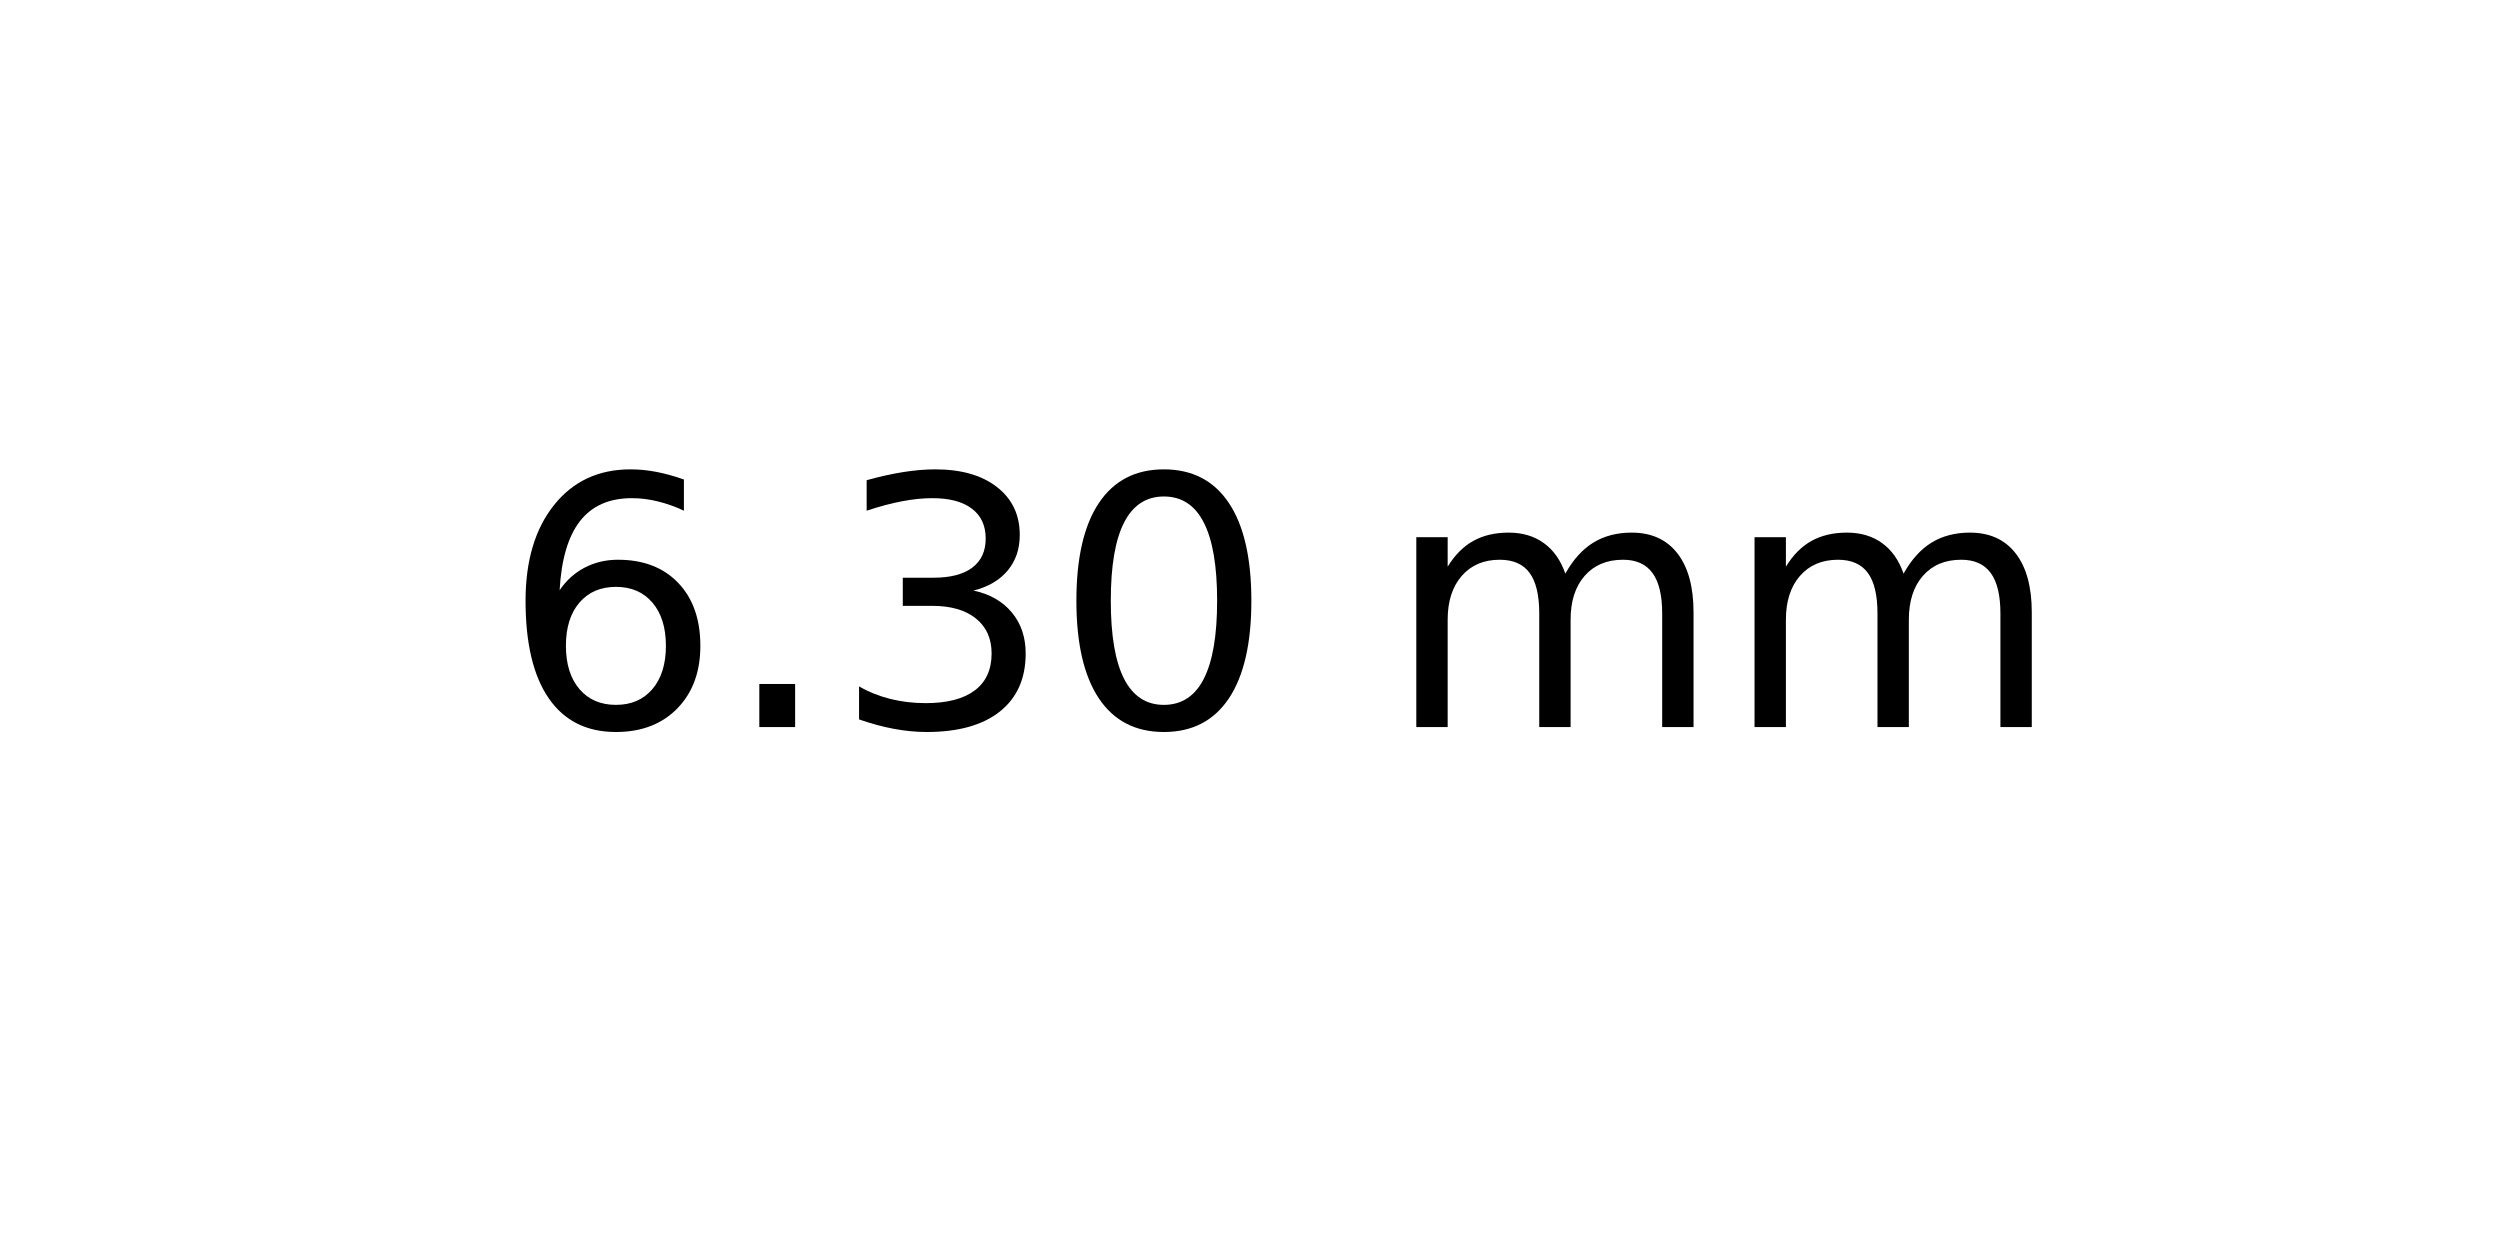
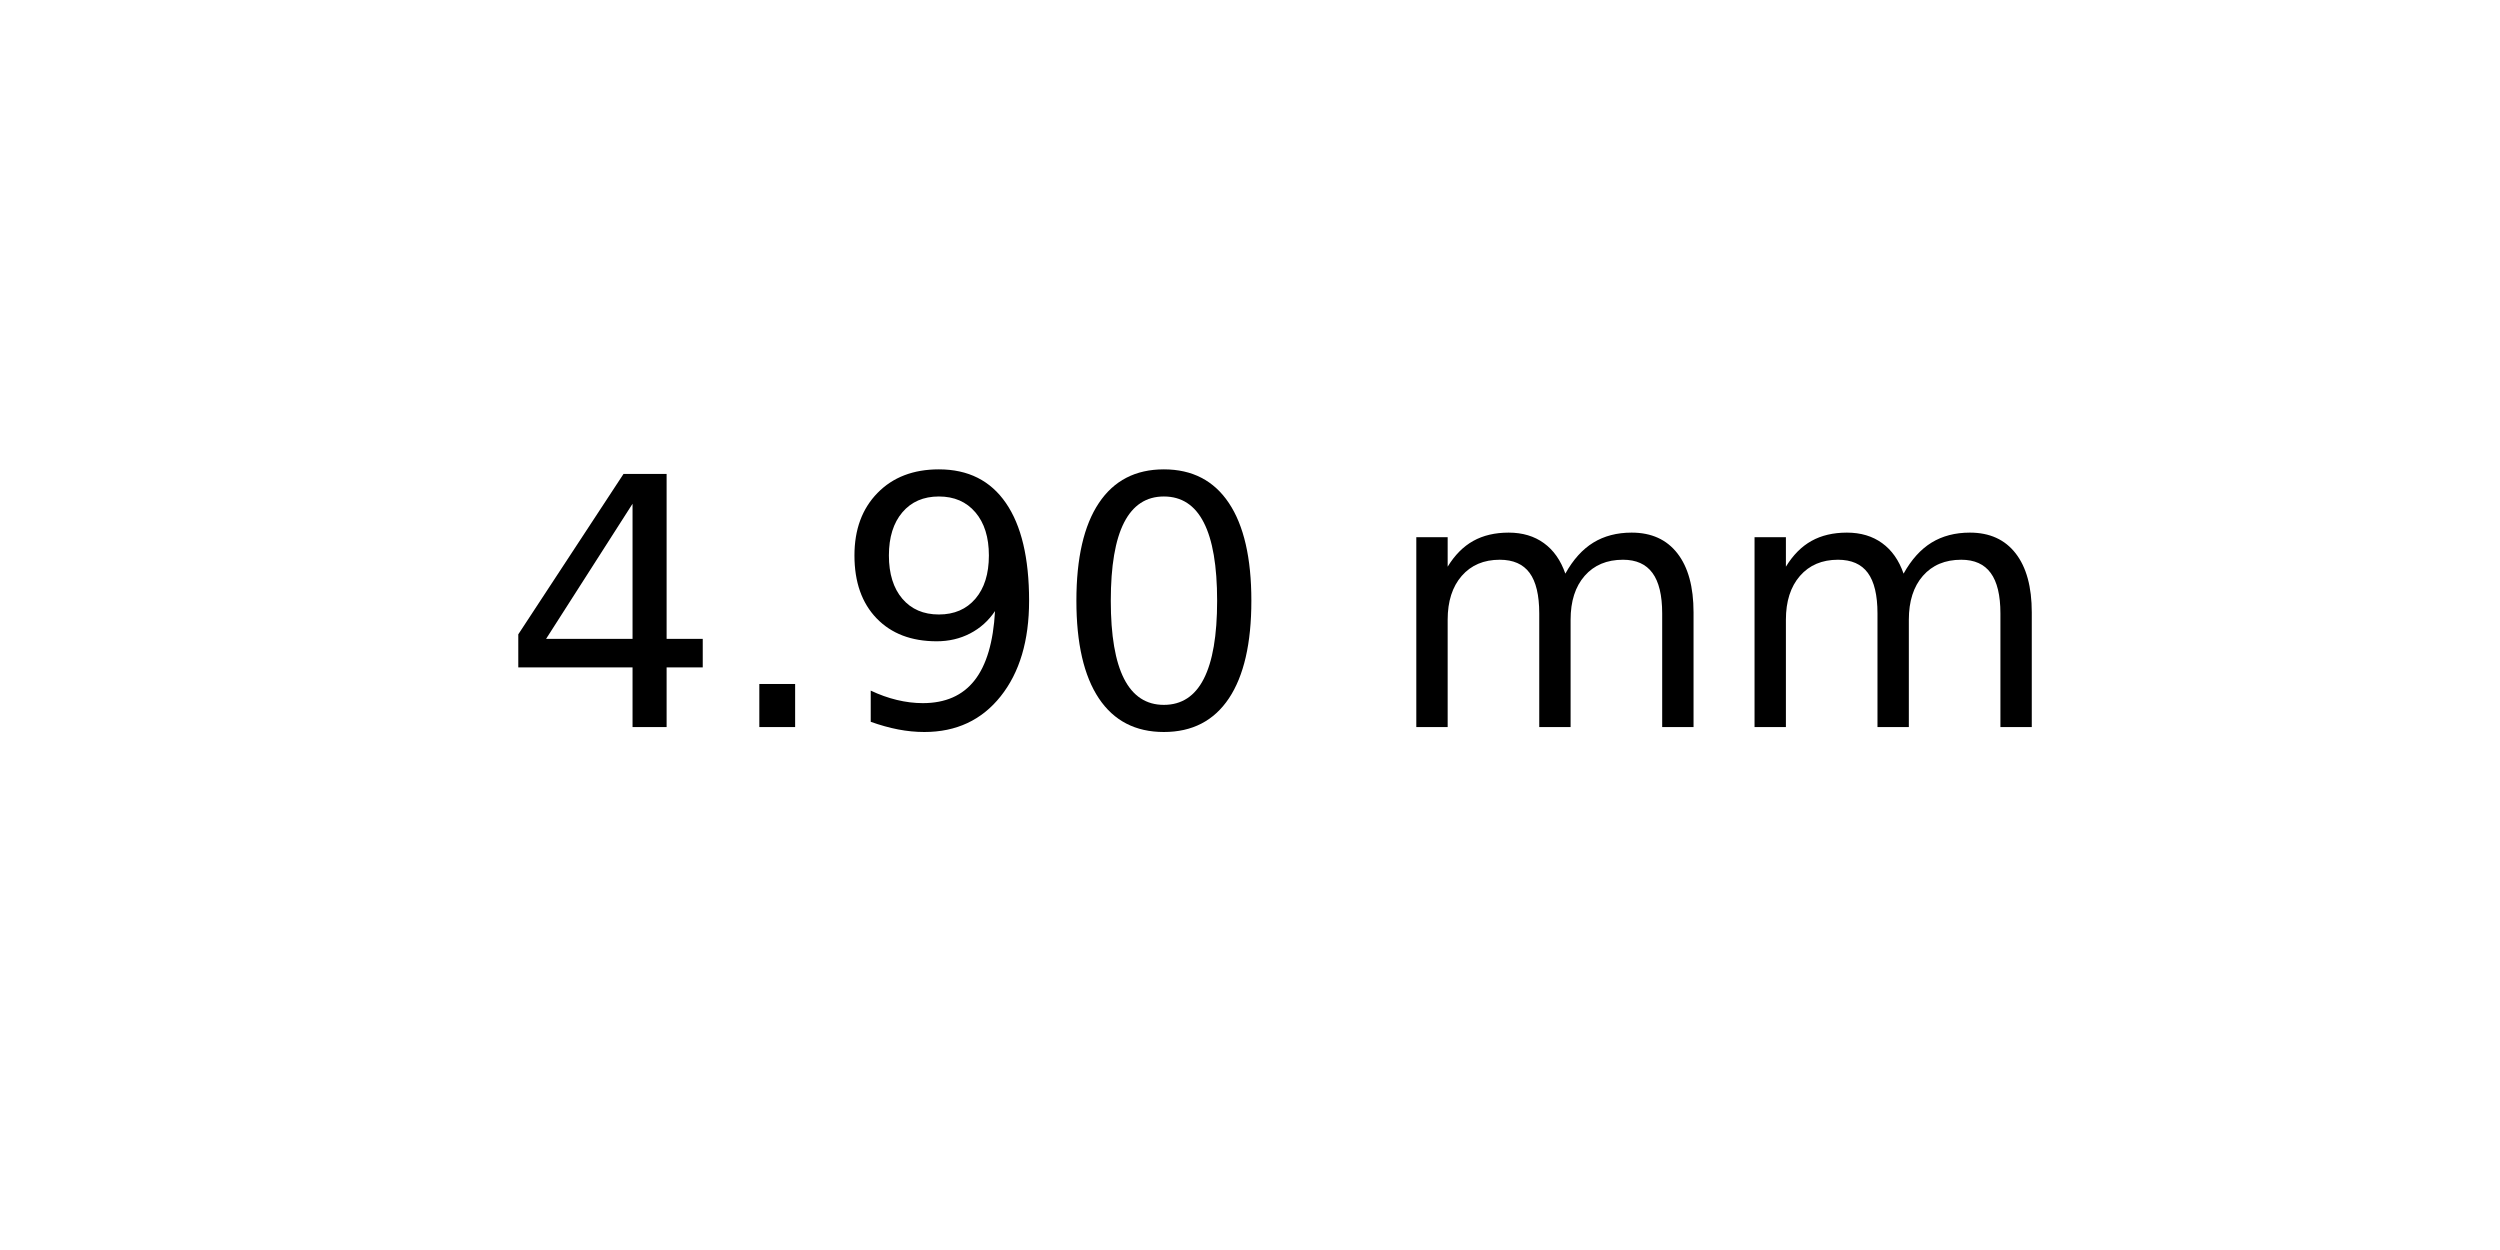
<svg xmlns="http://www.w3.org/2000/svg" xmlns:xlink="http://www.w3.org/1999/xlink" width="72pt" height="36pt" viewBox="0 0 72 36" version="1.1">
  <defs>
    <style type="text/css">*{stroke-linejoin: round; stroke-linecap: butt}</style>
  </defs>
  <g id="figure_1">
    <g id="axes_1">
      <g id="text_1">
        <g transform="translate(14.4375 20.93937) scale(0.1 -0.1)">
          <defs>
-             <path id="DejaVuSans-36" d="M 2113 2584  Q 1688 2584 1439 2293  Q 1191 2003 1191 1497  Q 1191 994 1439 701  Q 1688 409 2113 409  Q 2538 409 2786 701  Q 3034 994 3034 1497  Q 3034 2003 2786 2293  Q 2538 2584 2113 2584  z M 3366 4563  L 3366 3988  Q 3128 4100 2886 4159  Q 2644 4219 2406 4219  Q 1781 4219 1451 3797  Q 1122 3375 1075 2522  Q 1259 2794 1537 2939  Q 1816 3084 2150 3084  Q 2853 3084 3261 2657  Q 3669 2231 3669 1497  Q 3669 778 3244 343  Q 2819 -91 2113 -91  Q 1303 -91 875 529  Q 447 1150 447 2328  Q 447 3434 972 4092  Q 1497 4750 2381 4750  Q 2619 4750 2861 4703  Q 3103 4656 3366 4563  z " transform="scale(0.015625)" />
+             <path id="DejaVuSans-34" d="M 2419 4116  L 825 1625  L 2419 1625  L 2419 4116  z M 2253 4666  L 3047 4666  L 3047 1625  L 3713 1625  L 3713 1100  L 3047 1100  L 3047 0  L 2419 0  L 2419 1100  L 313 1100  L 313 1709  L 2253 4666  z " transform="scale(0.015625)" />
            <path id="DejaVuSans-2e" d="M 684 794  L 1344 794  L 1344 0  L 684 0  L 684 794  z " transform="scale(0.015625)" />
-             <path id="DejaVuSans-33" d="M 2597 2516  Q 3050 2419 3304 2112  Q 3559 1806 3559 1356  Q 3559 666 3084 287  Q 2609 -91 1734 -91  Q 1441 -91 1130 -33  Q 819 25 488 141  L 488 750  Q 750 597 1062 519  Q 1375 441 1716 441  Q 2309 441 2620 675  Q 2931 909 2931 1356  Q 2931 1769 2642 2001  Q 2353 2234 1838 2234  L 1294 2234  L 1294 2753  L 1863 2753  Q 2328 2753 2575 2939  Q 2822 3125 2822 3475  Q 2822 3834 2567 4026  Q 2313 4219 1838 4219  Q 1578 4219 1281 4162  Q 984 4106 628 3988  L 628 4550  Q 988 4650 1302 4700  Q 1616 4750 1894 4750  Q 2613 4750 3031 4423  Q 3450 4097 3450 3541  Q 3450 3153 3228 2886  Q 3006 2619 2597 2516  z " transform="scale(0.015625)" />
+             <path id="DejaVuSans-39" d="M 703 97  L 703 672  Q 941 559 1184 500  Q 1428 441 1663 441  Q 2288 441 2617 861  Q 2947 1281 2994 2138  Q 2813 1869 2534 1725  Q 2256 1581 1919 1581  Q 1219 1581 811 2004  Q 403 2428 403 3163  Q 403 3881 828 4315  Q 1253 4750 1959 4750  Q 2769 4750 3195 4129  Q 3622 3509 3622 2328  Q 3622 1225 3098 567  Q 2575 -91 1691 -91  Q 1453 -91 1209 -44  Q 966 3 703 97  z M 1959 2075  Q 2384 2075 2632 2365  Q 2881 2656 2881 3163  Q 2881 3666 2632 3958  Q 2384 4250 1959 4250  Q 1534 4250 1286 3958  Q 1038 3666 1038 3163  Q 1038 2656 1286 2365  Q 1534 2075 1959 2075  z " transform="scale(0.015625)" />
            <path id="DejaVuSans-30" d="M 2034 4250  Q 1547 4250 1301 3770  Q 1056 3291 1056 2328  Q 1056 1369 1301 889  Q 1547 409 2034 409  Q 2525 409 2770 889  Q 3016 1369 3016 2328  Q 3016 3291 2770 3770  Q 2525 4250 2034 4250  z M 2034 4750  Q 2819 4750 3233 4129  Q 3647 3509 3647 2328  Q 3647 1150 3233 529  Q 2819 -91 2034 -91  Q 1250 -91 836 529  Q 422 1150 422 2328  Q 422 3509 836 4129  Q 1250 4750 2034 4750  z " transform="scale(0.015625)" />
            <path id="DejaVuSans-20" transform="scale(0.015625)" />
            <path id="DejaVuSans-6d" d="M 3328 2828  Q 3544 3216 3844 3400  Q 4144 3584 4550 3584  Q 5097 3584 5394 3201  Q 5691 2819 5691 2113  L 5691 0  L 5113 0  L 5113 2094  Q 5113 2597 4934 2840  Q 4756 3084 4391 3084  Q 3944 3084 3684 2787  Q 3425 2491 3425 1978  L 3425 0  L 2847 0  L 2847 2094  Q 2847 2600 2669 2842  Q 2491 3084 2119 3084  Q 1678 3084 1418 2786  Q 1159 2488 1159 1978  L 1159 0  L 581 0  L 581 3500  L 1159 3500  L 1159 2956  Q 1356 3278 1631 3431  Q 1906 3584 2284 3584  Q 2666 3584 2933 3390  Q 3200 3197 3328 2828  z " transform="scale(0.015625)" />
          </defs>
-           <use xlink:href="#DejaVuSans-36" />
+           <use xlink:href="#DejaVuSans-34" />
          <use xlink:href="#DejaVuSans-2e" x="63.623" />
-           <use xlink:href="#DejaVuSans-33" x="95.41" />
+           <use xlink:href="#DejaVuSans-39" x="95.41" />
          <use xlink:href="#DejaVuSans-30" x="159.033" />
          <use xlink:href="#DejaVuSans-20" x="222.656" />
          <use xlink:href="#DejaVuSans-6d" x="254.443" />
          <use xlink:href="#DejaVuSans-6d" x="351.855" />
        </g>
      </g>
    </g>
  </g>
</svg>
